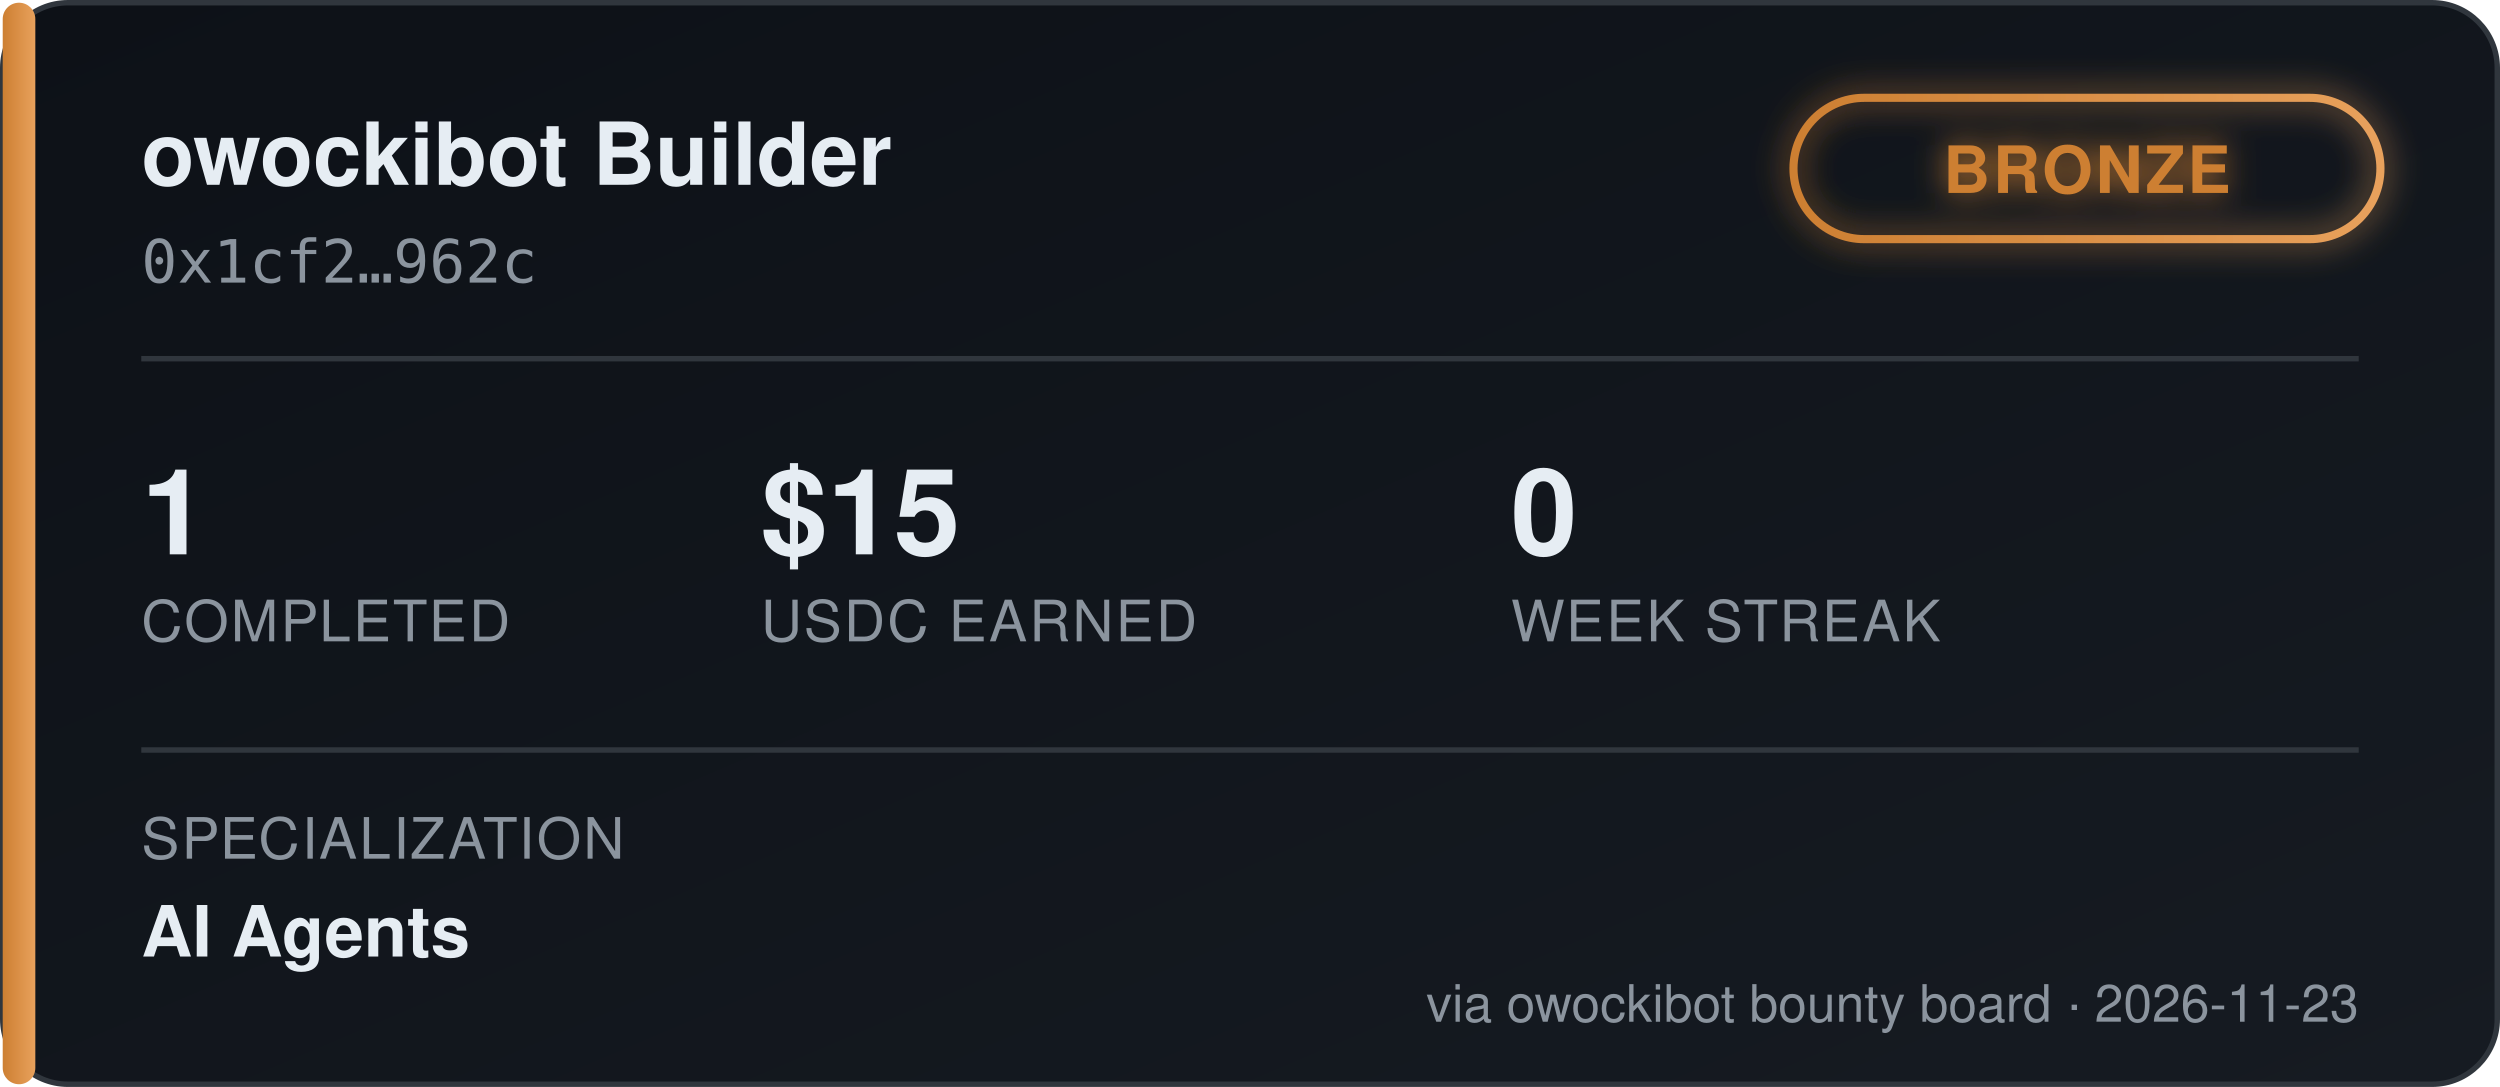
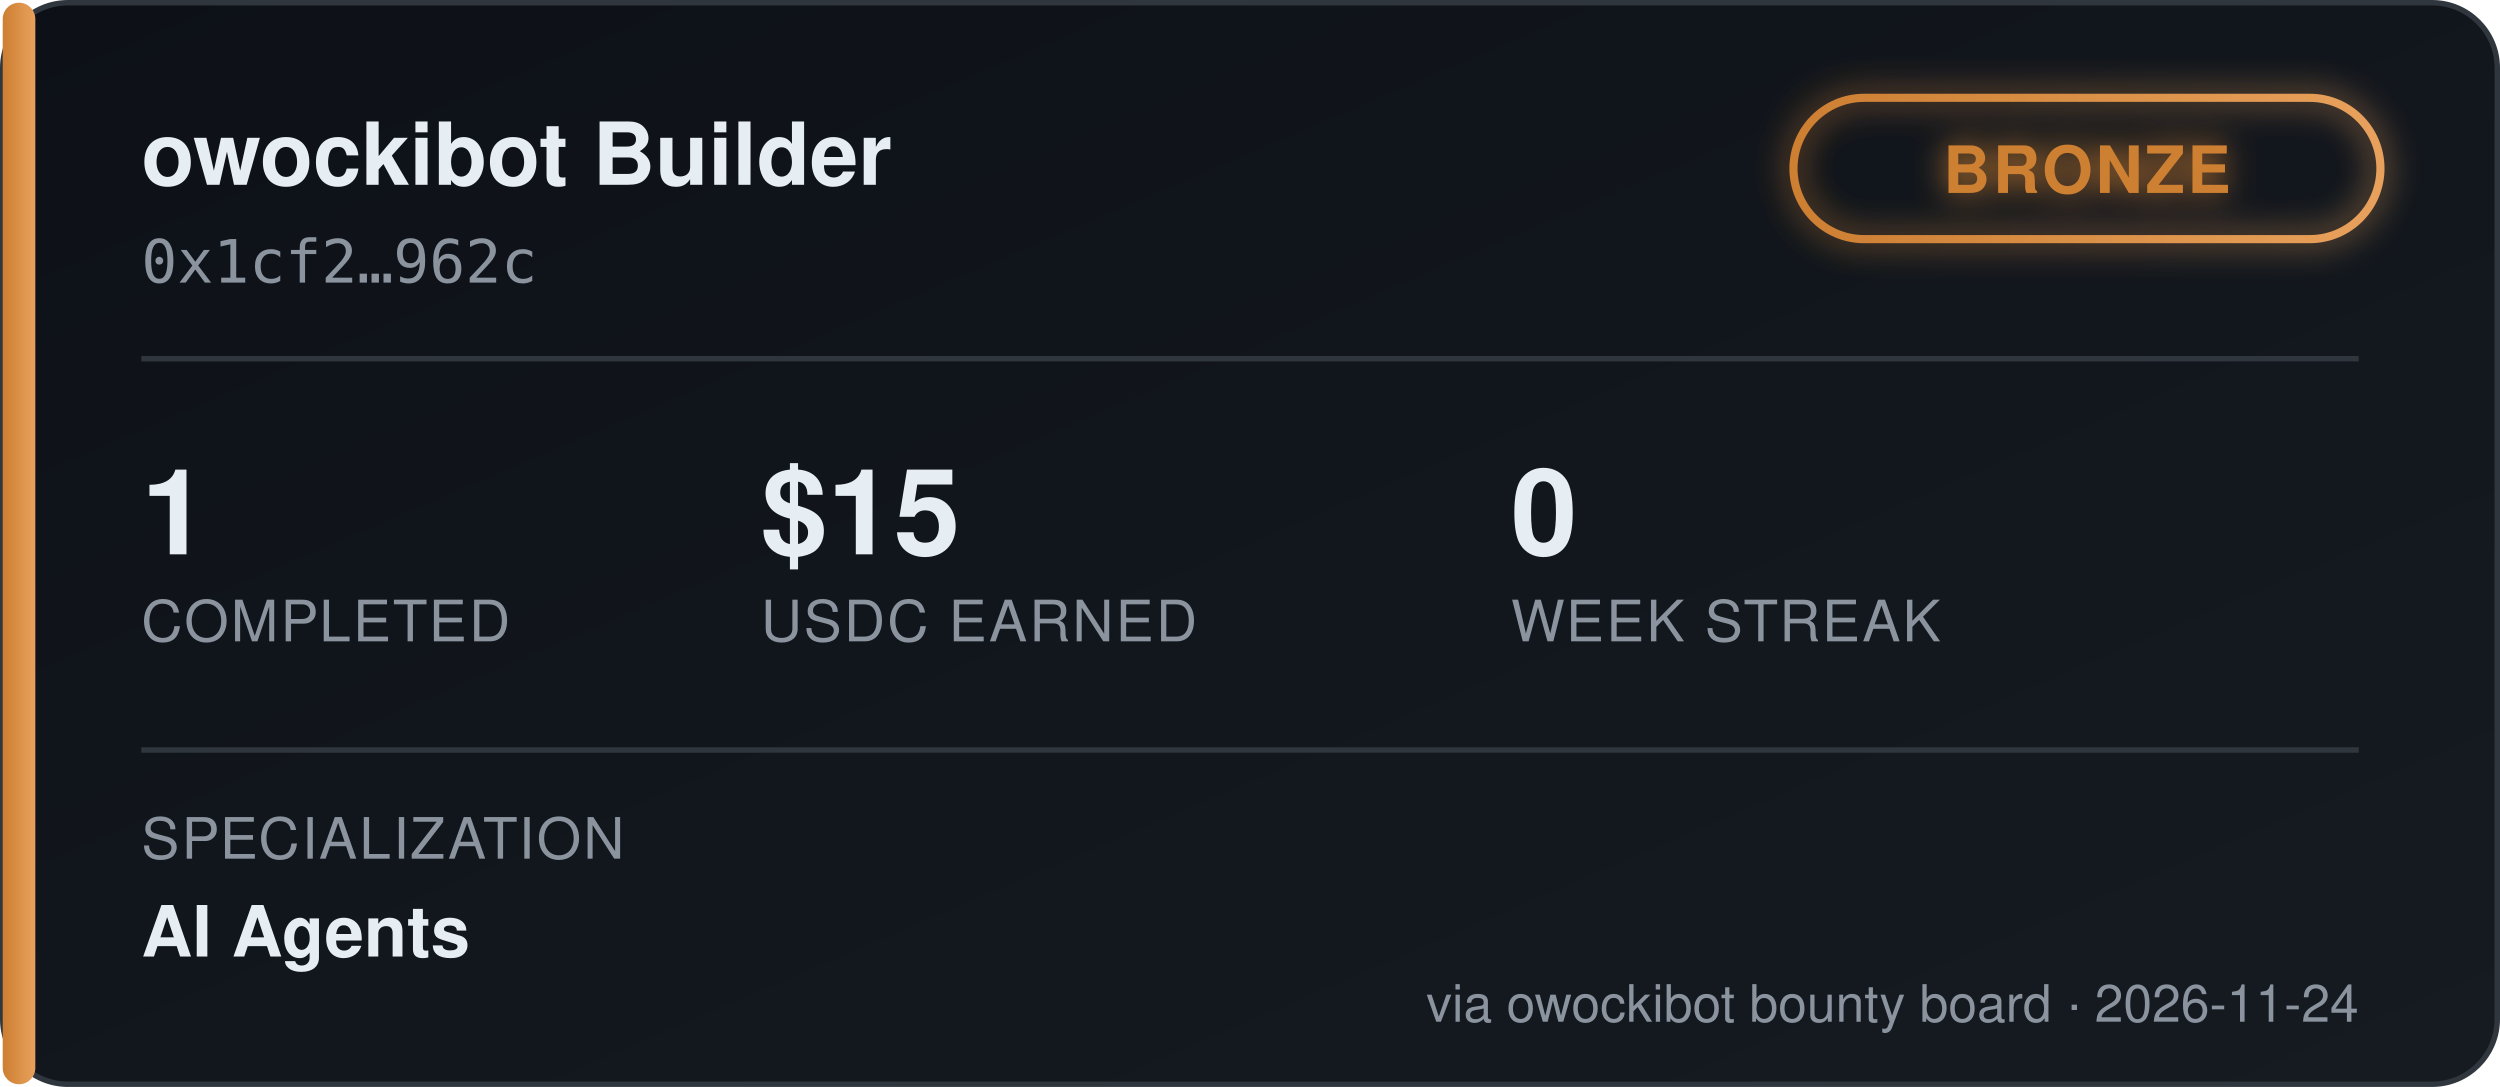
<svg xmlns="http://www.w3.org/2000/svg" width="460" height="200" viewBox="0 0 460 200" font-family="'Segoe UI', Helvetica, Arial, sans-serif">
  <defs>
    <linearGradient id="bgGrad" x1="0" y1="0" x2="1" y2="1">
      <stop offset="0%" stop-color="#0d1117" />
      <stop offset="100%" stop-color="#161b22" />
    </linearGradient>
    <linearGradient id="tierGrad" x1="0" y1="0" x2="1" y2="0">
      <stop offset="0%" stop-color="#cd7f32" />
      <stop offset="100%" stop-color="#e8a15c" />
    </linearGradient>
    <filter id="glow" x="-50%" y="-50%" width="200%" height="200%">
      <feGaussianBlur stdDeviation="3" result="blur" />
      <feMerge>
        <feMergeNode in="blur" />
        <feMergeNode in="SourceGraphic" />
      </feMerge>
    </filter>
  </defs>
  <rect x="0.5" y="0.5" width="459" height="199" rx="12" fill="url(#bgGrad)" stroke="#30363d" />
  <rect x="0.5" y="0.5" width="6" height="199" rx="3" fill="url(#tierGrad)" />
  <text x="26" y="34" fill="#e6edf3" font-size="16" font-weight="700">owockibot Builder</text>
  <text x="26" y="52" fill="#8b949e" font-size="11" font-family="monospace">0x1cf2…962c</text>
  <g transform="translate(330, 18)" filter="url(#glow)">
    <rect x="0" y="0" width="108" height="26" rx="13" fill="none" stroke="url(#tierGrad)" stroke-width="1.5" />
    <text x="54" y="17.5" fill="#cd7f32" font-size="12" font-weight="700" text-anchor="middle" letter-spacing="0.5">BRONZE</text>
  </g>
  <line x1="26" y1="66" x2="434" y2="66" stroke="#30363d" stroke-width="1" />
  <g font-size="22" font-weight="700" fill="#e6edf3">
    <text x="26" y="102">1</text>
    <text x="140" y="102">$15</text>
    <text x="278" y="102">0</text>
  </g>
  <g font-size="10.5" fill="#8b949e" letter-spacing="0.4">
    <text x="26" y="118">COMPLETED</text>
    <text x="140" y="118">USDC EARNED</text>
    <text x="278" y="118">WEEK STREAK</text>
  </g>
  <line x1="26" y1="138" x2="434" y2="138" stroke="#30363d" stroke-width="1" />
  <text x="26" y="158" fill="#8b949e" font-size="10.5" letter-spacing="0.4">SPECIALIZATION</text>
  <text x="26" y="176" fill="#e6edf3" font-size="13" font-weight="600">AI Agents</text>
-   <text x="434" y="188" fill="#8b949e" font-size="9.5" text-anchor="end">via owockibot bounty board · 2026-11-23</text>
+   <text x="434" y="188" fill="#8b949e" font-size="9.5" text-anchor="end">via owockibot bounty board · 2026-11-24</text>
</svg>
